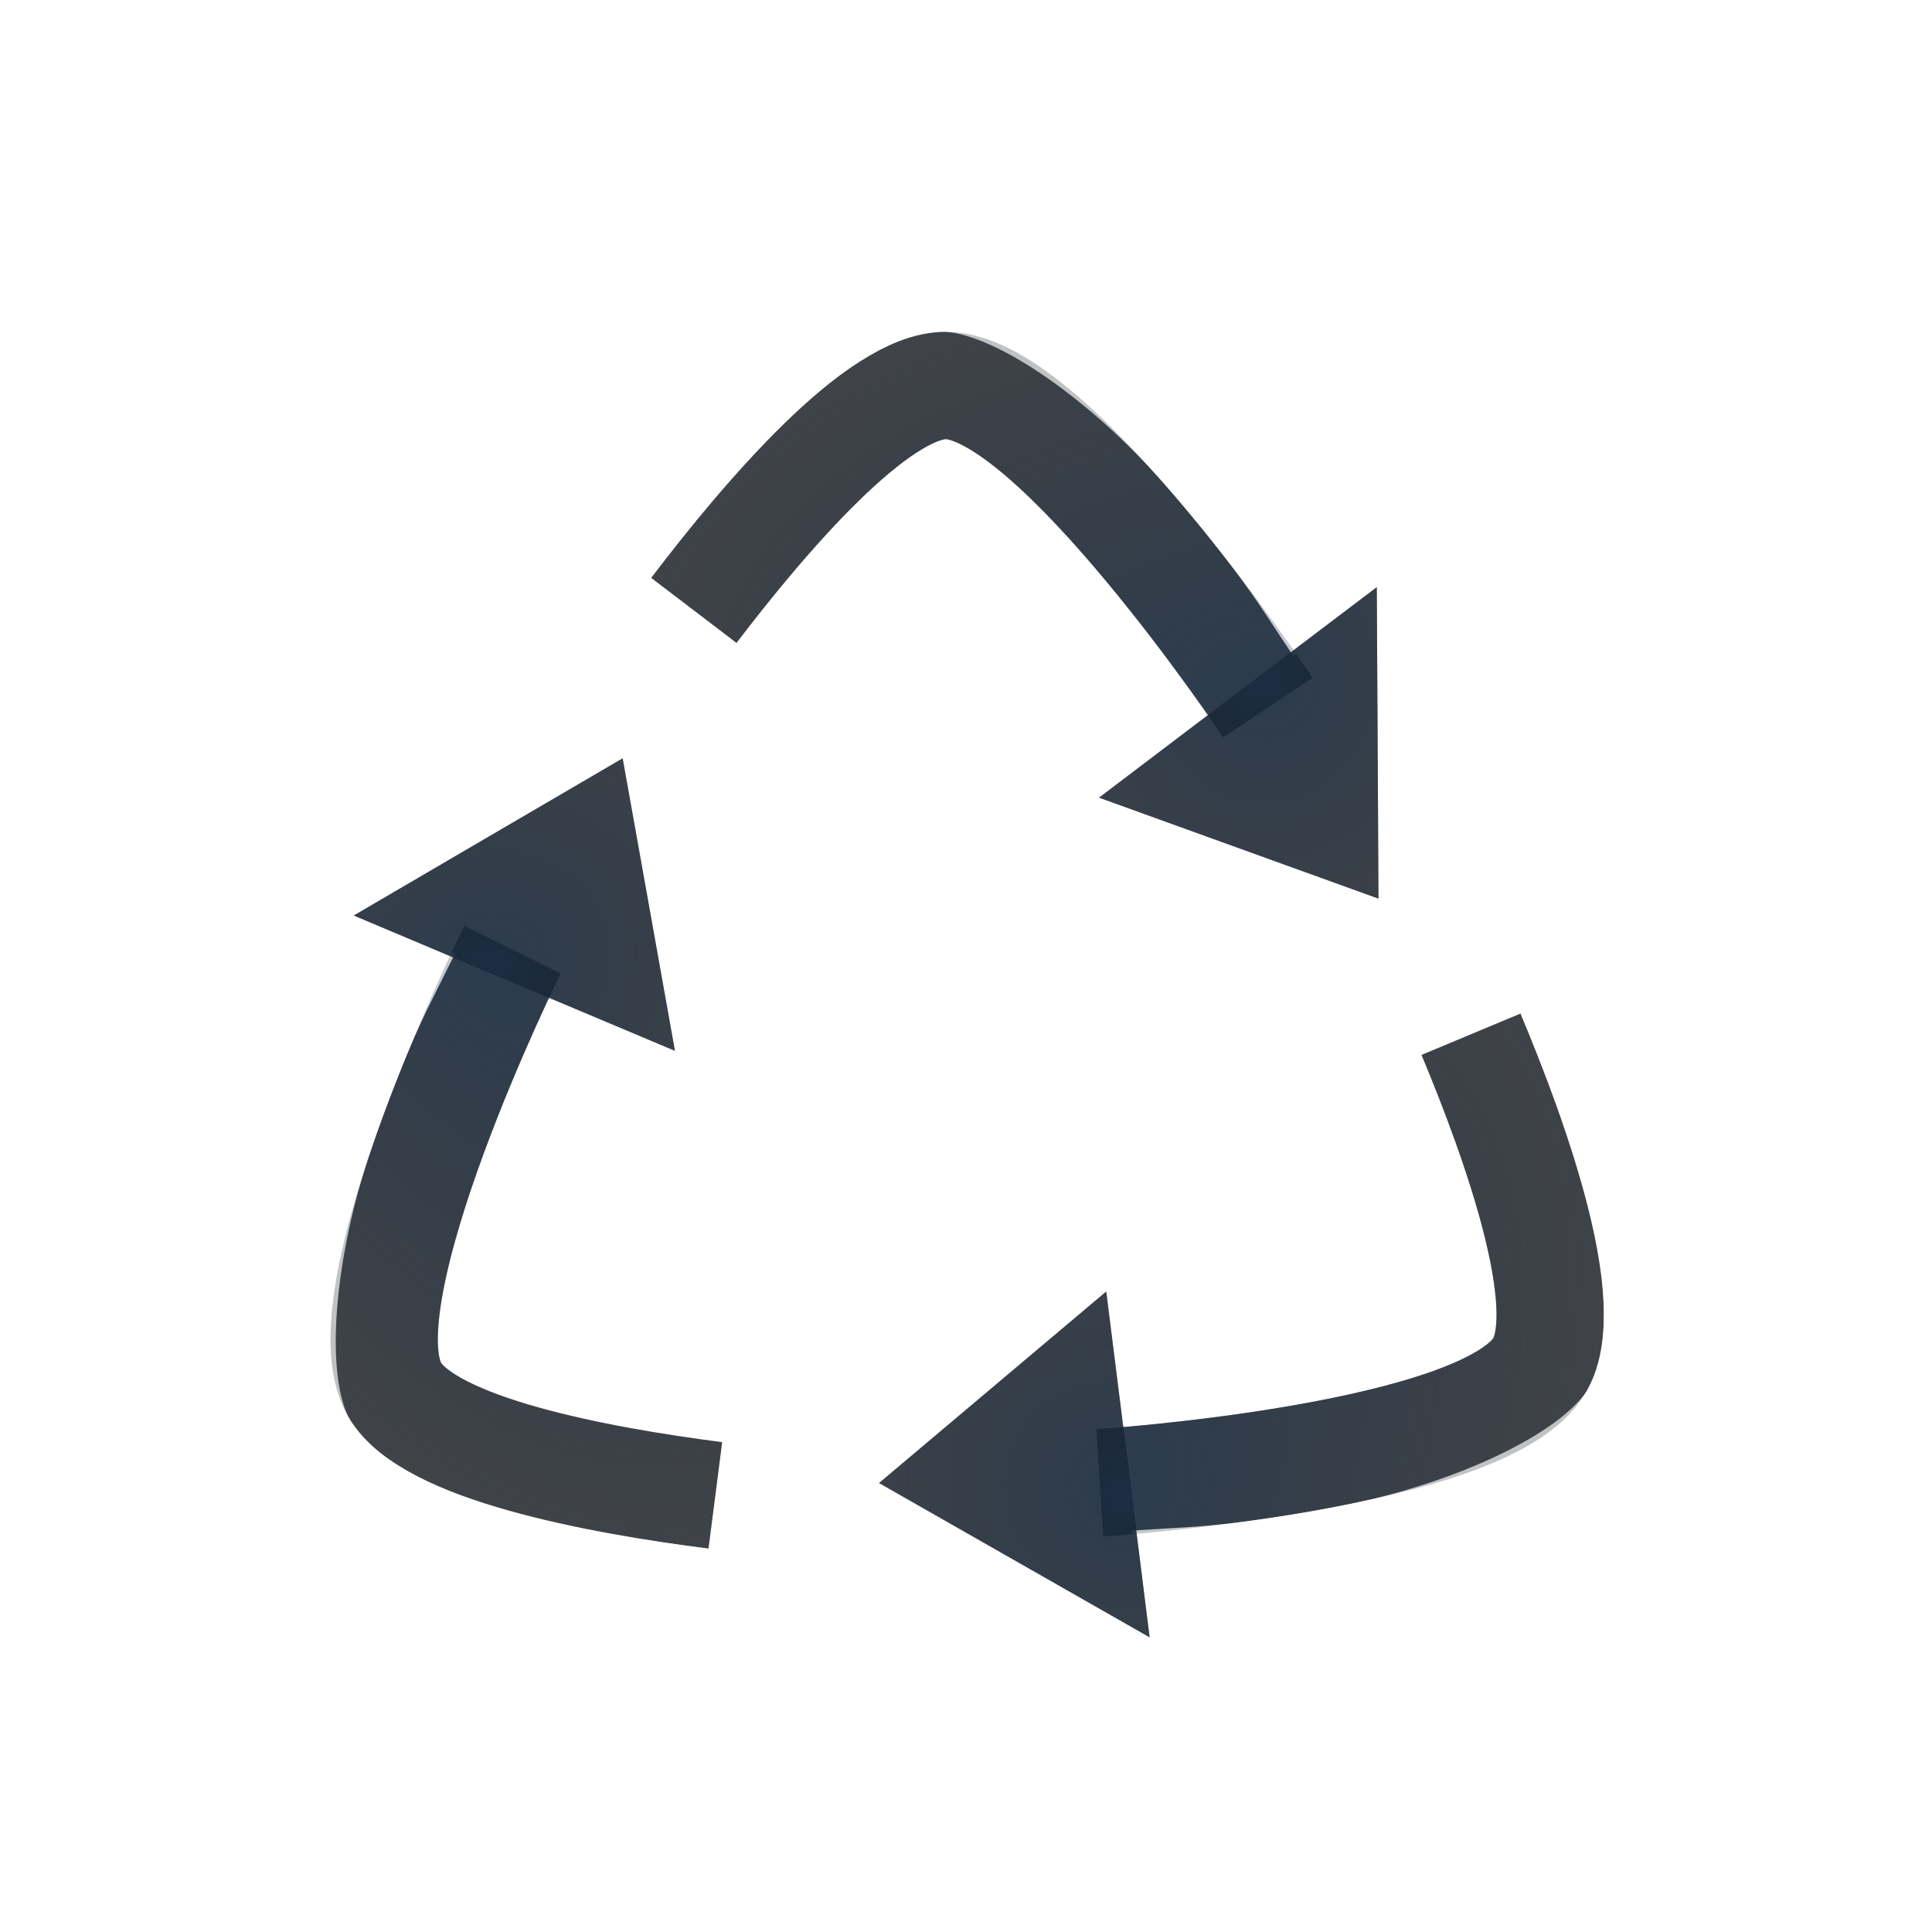
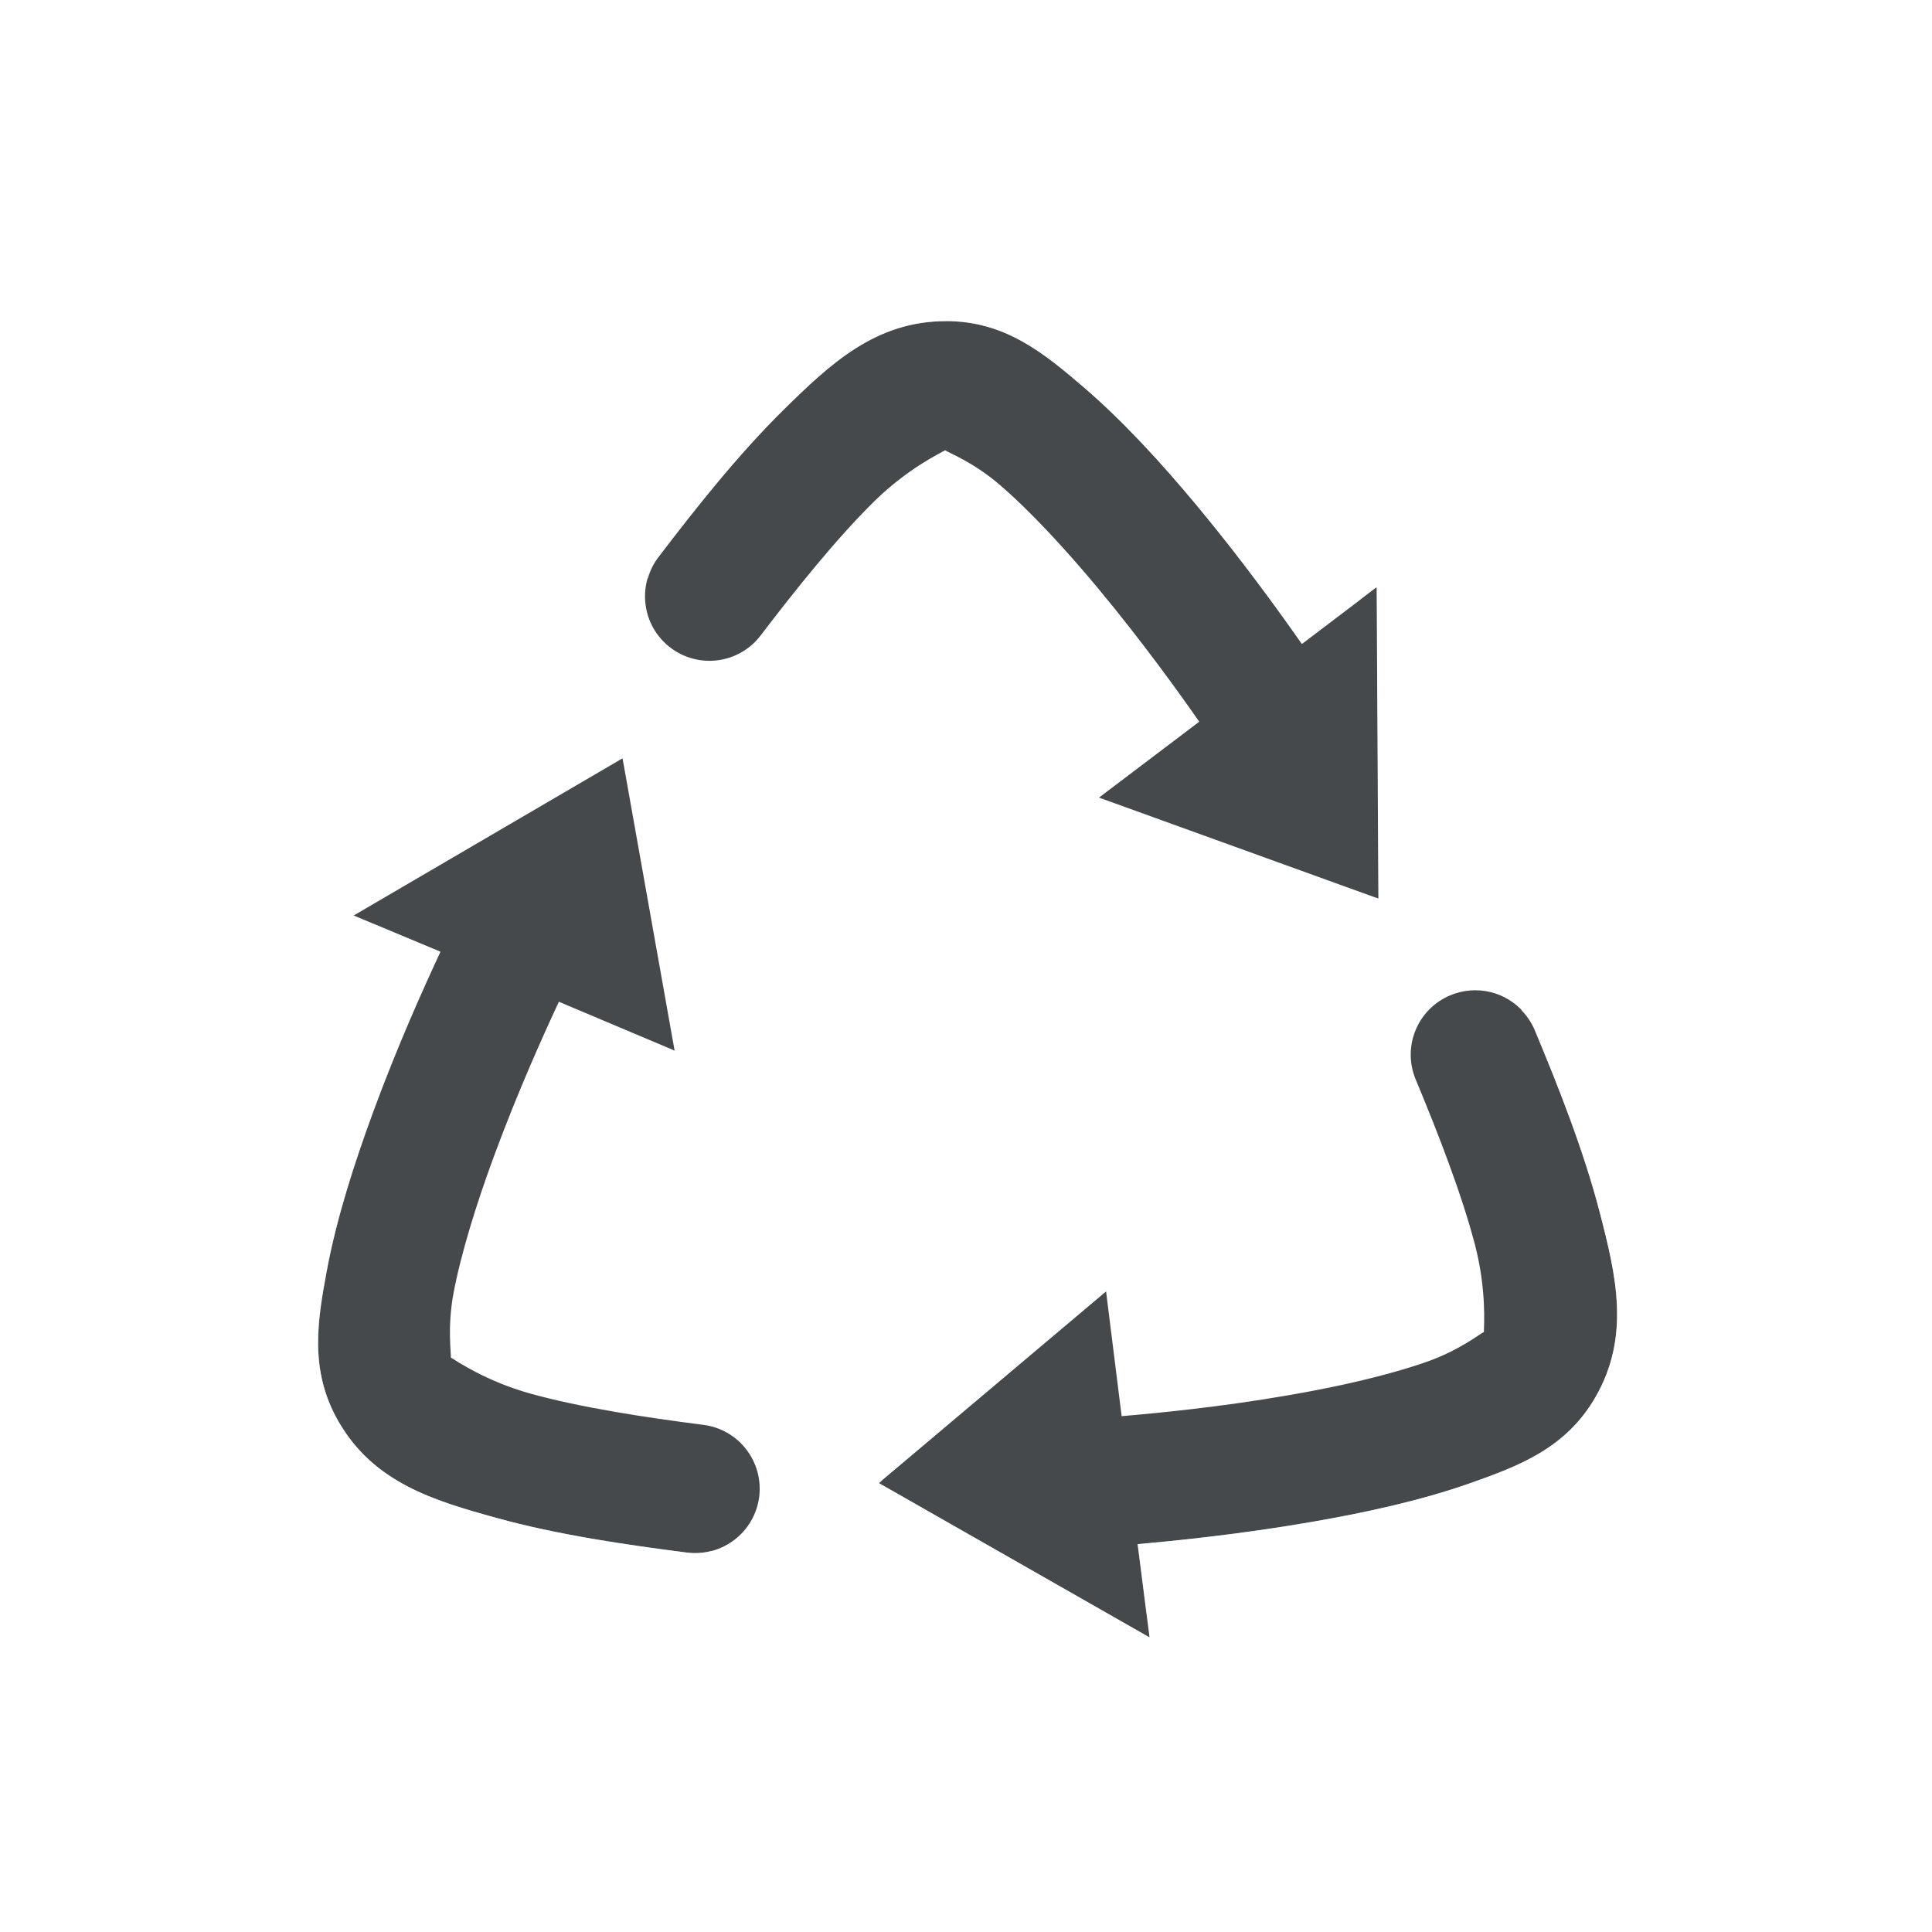
- <svg xmlns="http://www.w3.org/2000/svg" xmlns:xlink="http://www.w3.org/1999/xlink" width="18" height="18" version="1.1">
+ <svg xmlns="http://www.w3.org/2000/svg" width="18" height="18" version="1.1">
  <defs>
-     <radialGradient id="b" cx="344.55" cy="-98.428" r="7.254" gradientTransform="matrix(-2.0354,0,0,-1.9697,732.23,-192.3)" gradientUnits="userSpaceOnUse">
-       <stop stop-color="#213851" stop-opacity=".906" offset="0" />
-       <stop stop-color="#27303a" stop-opacity="0" offset="1" />
-     </radialGradient>
-     <radialGradient id="e" cx="8.268" cy="5.845" r="3.081" gradientTransform="matrix(2.3508,0,0,1.4411,-9.5996,-2.1507)" gradientUnits="userSpaceOnUse" xlink:href="#b" />
-     <radialGradient id="d" cx="12.932" cy="2.025" r="8" gradientTransform="matrix(-1.446,0,0,-1.446,29.398,11.102)" gradientUnits="userSpaceOnUse">
-       <stop stop-color="#ffffff" stop-opacity=".749" offset="0" />
-       <stop stop-color="#ffffff" stop-opacity=".605" offset="1" />
-     </radialGradient>
-     <radialGradient id="c" cx="9.58" cy="6.34" r="1.302" gradientTransform="matrix(2.6359,0,0,2.9376,-15.506,-12.408)" gradientUnits="userSpaceOnUse" xlink:href="#b" />
+     <style id="current-color-scheme" type="text/css">.ColorScheme-Text {color:#090d11;}.ColorScheme-Background{color:#ffffff;}</style>
  </defs>
-   <g id="a" transform="translate(2.0402 .10554)">
-     <path d="m4.424 5.581c0.673-0.883 1.712-2.095 2.348-2.095 1 0 3 3 3 3" fill="none" stroke="#090d11" stroke-opacity=".765" style="paint-order:normal" />
-     <path d="m4.424 5.581c0.673-0.883 1.712-2.095 2.348-2.095 1 0 3 3 3 3" fill="none" stroke="url(#e)" stroke-opacity=".765" style="paint-order:normal" />
-     <path d="m6.709 1.982c-1.357 0.248-2.38 2.019-2.755 3.236l0.052 0.086c0.335-0.439 0.808-1.049 1.316-1.531 0.508-0.482 1.046-0.791 1.387-0.791 0.487 0 1.306 0.575 1.928 1.234 0.622 0.659 1.062 1.322 1.062 1.322l0.311 0.469 0.764-0.646v3.172c0.064-0.118 0.124-0.21 0.246-0.643l0.754-4.687-1.834 1.68c-0.737-1.178-2.066-3.114-3.231-2.901z" color="#000000" color-rendering="auto" dominant-baseline="auto" fill="url(#d)" fill-opacity=".999" image-rendering="auto" shape-rendering="auto" solid-color="#000000" style="font-feature-settings:normal;font-variant-alternates:normal;font-variant-caps:normal;font-variant-ligatures:normal;font-variant-numeric:normal;font-variant-position:normal;isolation:auto;mix-blend-mode:normal;paint-order:normal;shape-padding:0;text-decoration-color:#000000;text-decoration-line:none;text-decoration-style:solid;text-indent:0;text-orientation:mixed;text-transform:none;white-space:normal" />
-     <path d="m10.803 8.267-2.604-0.941 2.588-1.961z" fill="#090d11" fill-opacity=".765" style="paint-order:normal" />
-     <path d="m10.803 8.267-2.604-0.941 2.588-1.961z" fill="url(#c)" fill-opacity=".765" style="paint-order:normal" />
-   </g>
-   <use transform="rotate(120,8.9447,9.7515)" width="100%" height="100%" xlink:href="#a" />
-   <use transform="rotate(240 8.9447 9.7515)" width="100%" height="100%" xlink:href="#a" />
+   <path class="ColorScheme-Text" d="m8.812 2.992c-0.658-1e-7 -1.081 0.403-1.508 0.822-0.427 0.42-0.829 0.929-1.172 1.379-0.2 0.263-0.15 0.639 0.113 0.84 0.264 0.202 0.641 0.151 0.842-0.113 0.331-0.434 0.711-0.908 1.059-1.25 0.304-0.299 0.605-0.444 0.66-0.475 0.021 0.019 0.256 0.106 0.506 0.32 0.285 0.244 0.614 0.601 0.914 0.961 0.415 0.499 0.765 0.986 0.947 1.248l-0.934 0.707 2.603 0.941-0.016-2.902-0.697 0.529c-0.202-0.288-0.554-0.778-0.982-1.293-0.325-0.39-0.684-0.784-1.055-1.102-0.371-0.318-0.731-0.613-1.281-0.613zm-3.012 4.072-2.506 1.465 0.809 0.338c-0.149 0.319-0.398 0.869-0.629 1.498-0.175 0.477-0.338 0.985-0.428 1.465-0.09 0.48-0.166 0.94 0.109 1.416 0.329 0.57 0.89 0.735 1.467 0.895 0.577 0.16 1.219 0.252 1.779 0.324 0.328 0.042 0.629-0.189 0.672-0.518 0.042-0.329-0.19-0.63-0.52-0.672-0.541-0.069-1.142-0.161-1.611-0.291-0.411-0.114-0.688-0.304-0.742-0.336 0.006-0.028-0.035-0.275 0.025-0.598 0.069-0.369 0.213-0.832 0.375-1.272 0.224-0.609 0.472-1.156 0.607-1.445l1.078 0.455zm7.896 2.164c-0.063 0.005-0.125 0.02-0.184 0.045-0.306 0.128-0.45 0.479-0.322 0.785 0.21 0.503 0.43 1.071 0.553 1.543 0.107 0.413 0.083 0.746 0.082 0.809-0.027 9e-3 -0.221 0.168-0.531 0.277-0.354 0.125-0.827 0.233-1.289 0.312-0.639 0.111-1.236 0.168-1.555 0.195l-0.145-1.162-2.117 1.785 2.522 1.438-0.111-0.869c0.351-0.031 0.951-0.091 1.611-0.205 0.5-0.086 1.022-0.199 1.482-0.361s0.897-0.326 1.172-0.803c0.329-0.57 0.191-1.139 0.041-1.719-0.15-0.579-0.389-1.182-0.607-1.703-0.1-0.24-0.343-0.388-0.602-0.367z" style="fill-opacity:.75;fill:currentColor" />
+   <path class="ColorScheme-Background" d="m8.969 2.072c-0.074-0.003-0.146 0.002-0.219 0.016-1.357 0.248-2.381 2.019-2.756 3.236l0.043 0.068c0.019-0.072 0.052-0.139 0.096-0.199 0.343-0.45 0.745-0.959 1.172-1.379 0.427-0.42 0.85-0.822 1.508-0.822 0.55 0 0.91 0.295 1.281 0.613 0.371 0.318 0.73 0.711 1.055 1.102 0.429 0.515 0.781 1.004 0.982 1.293l0.52-0.395 0.164-0.139v0.014l0.014-0.01 0.016 2.902-0.029-0.01v0.275c0.064-0.118 0.122-0.209 0.244-0.643l0.756-4.688-1.834 1.682c-0.69-1.105-1.903-2.877-3.012-2.918zm-2.922 4.885c-0.135 0.003-0.244-0.002-0.68 0.109l-4.436 1.69 2.371 0.748c-0.652 1.227-1.664 3.346-0.896 4.248 0.894 1.051 2.938 1.051 4.18 0.768l0.039-0.07c-0.073 0.019-0.148 0.024-0.223 0.016-0.561-0.072-1.203-0.165-1.779-0.324-0.577-0.16-1.138-0.325-1.467-0.895-0.275-0.476-0.199-0.936-0.109-1.416 0.09-0.48 0.252-0.988 0.428-1.465 0.231-0.629 0.48-1.179 0.629-1.498l-0.604-0.252-0.201-0.072 0.012-0.008-0.016-0.006 2.506-1.465 0.006 0.031zm8.207 2.453-0.082 0.002c0.053 0.053 0.096 0.115 0.127 0.184 0.218 0.522 0.457 1.124 0.607 1.703 0.15 0.579 0.288 1.149-0.041 1.719-0.275 0.476-0.711 0.64-1.172 0.803-0.461 0.162-0.982 0.275-1.482 0.361-0.66 0.114-1.261 0.174-1.611 0.205l0.082 0.643 0.039 0.215-0.012-0.008 2e-3 0.02-2.522-1.438 0.025-0.021-0.24-0.139c0.07 0.115 0.119 0.213 0.434 0.535l3.682 2.996-0.539-2.428c1.389-0.049 3.731-0.232 4.129-1.348 0.464-1.3-0.559-3.071-1.426-4.004z" style="fill-opacity:.5;fill:currentColor" />
</svg>
